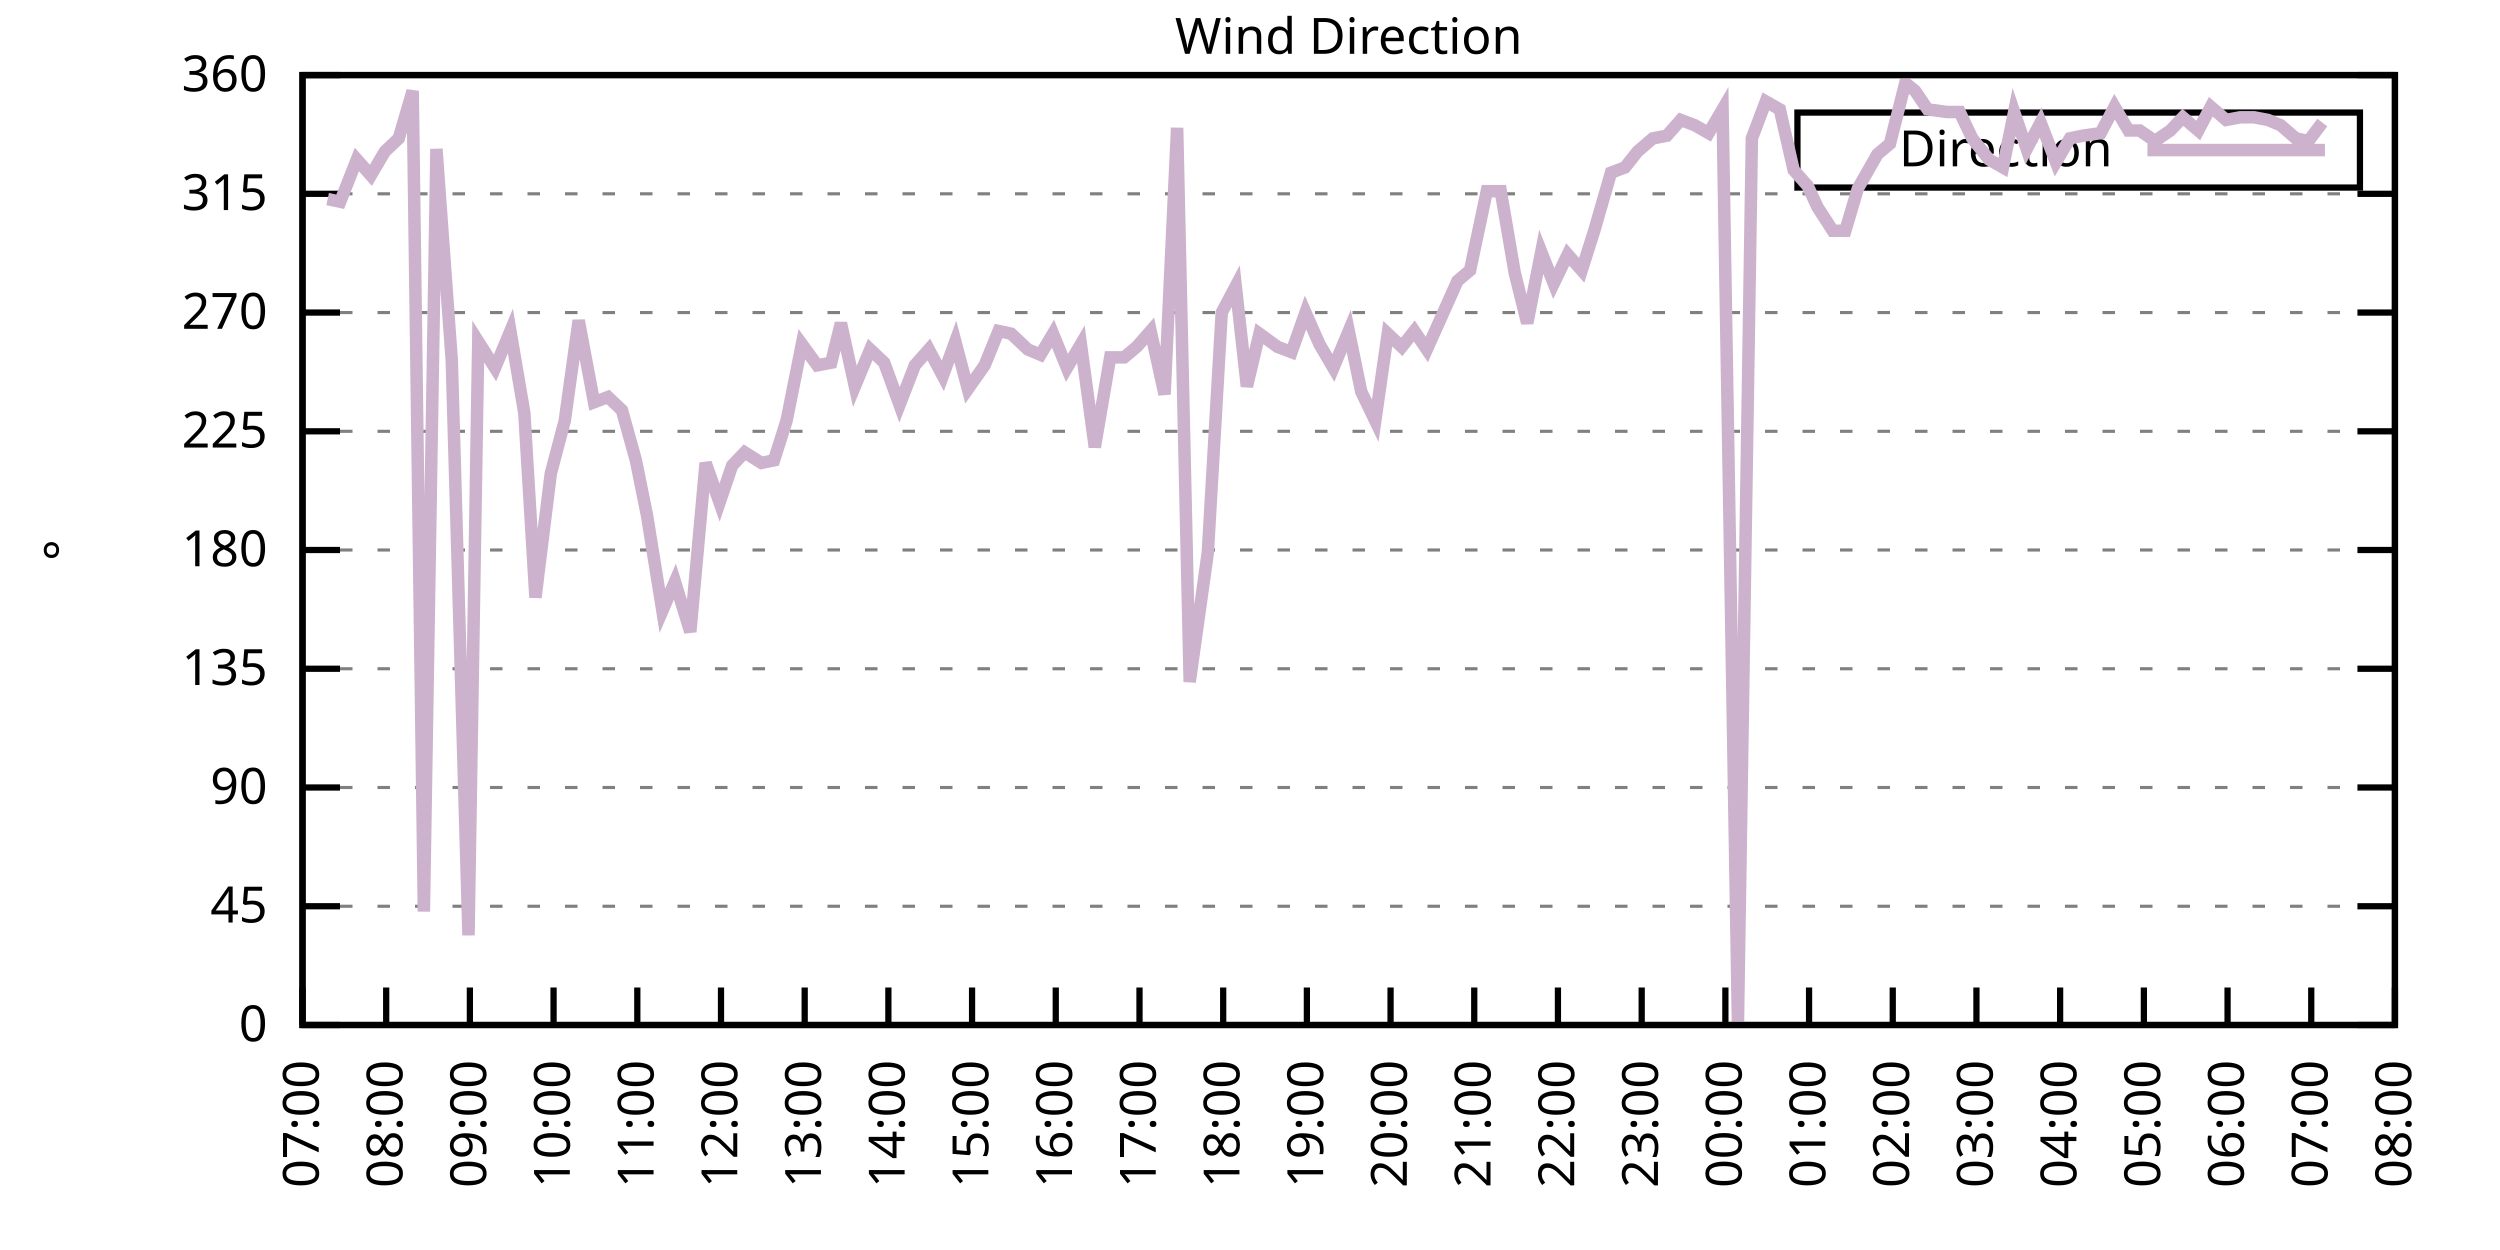
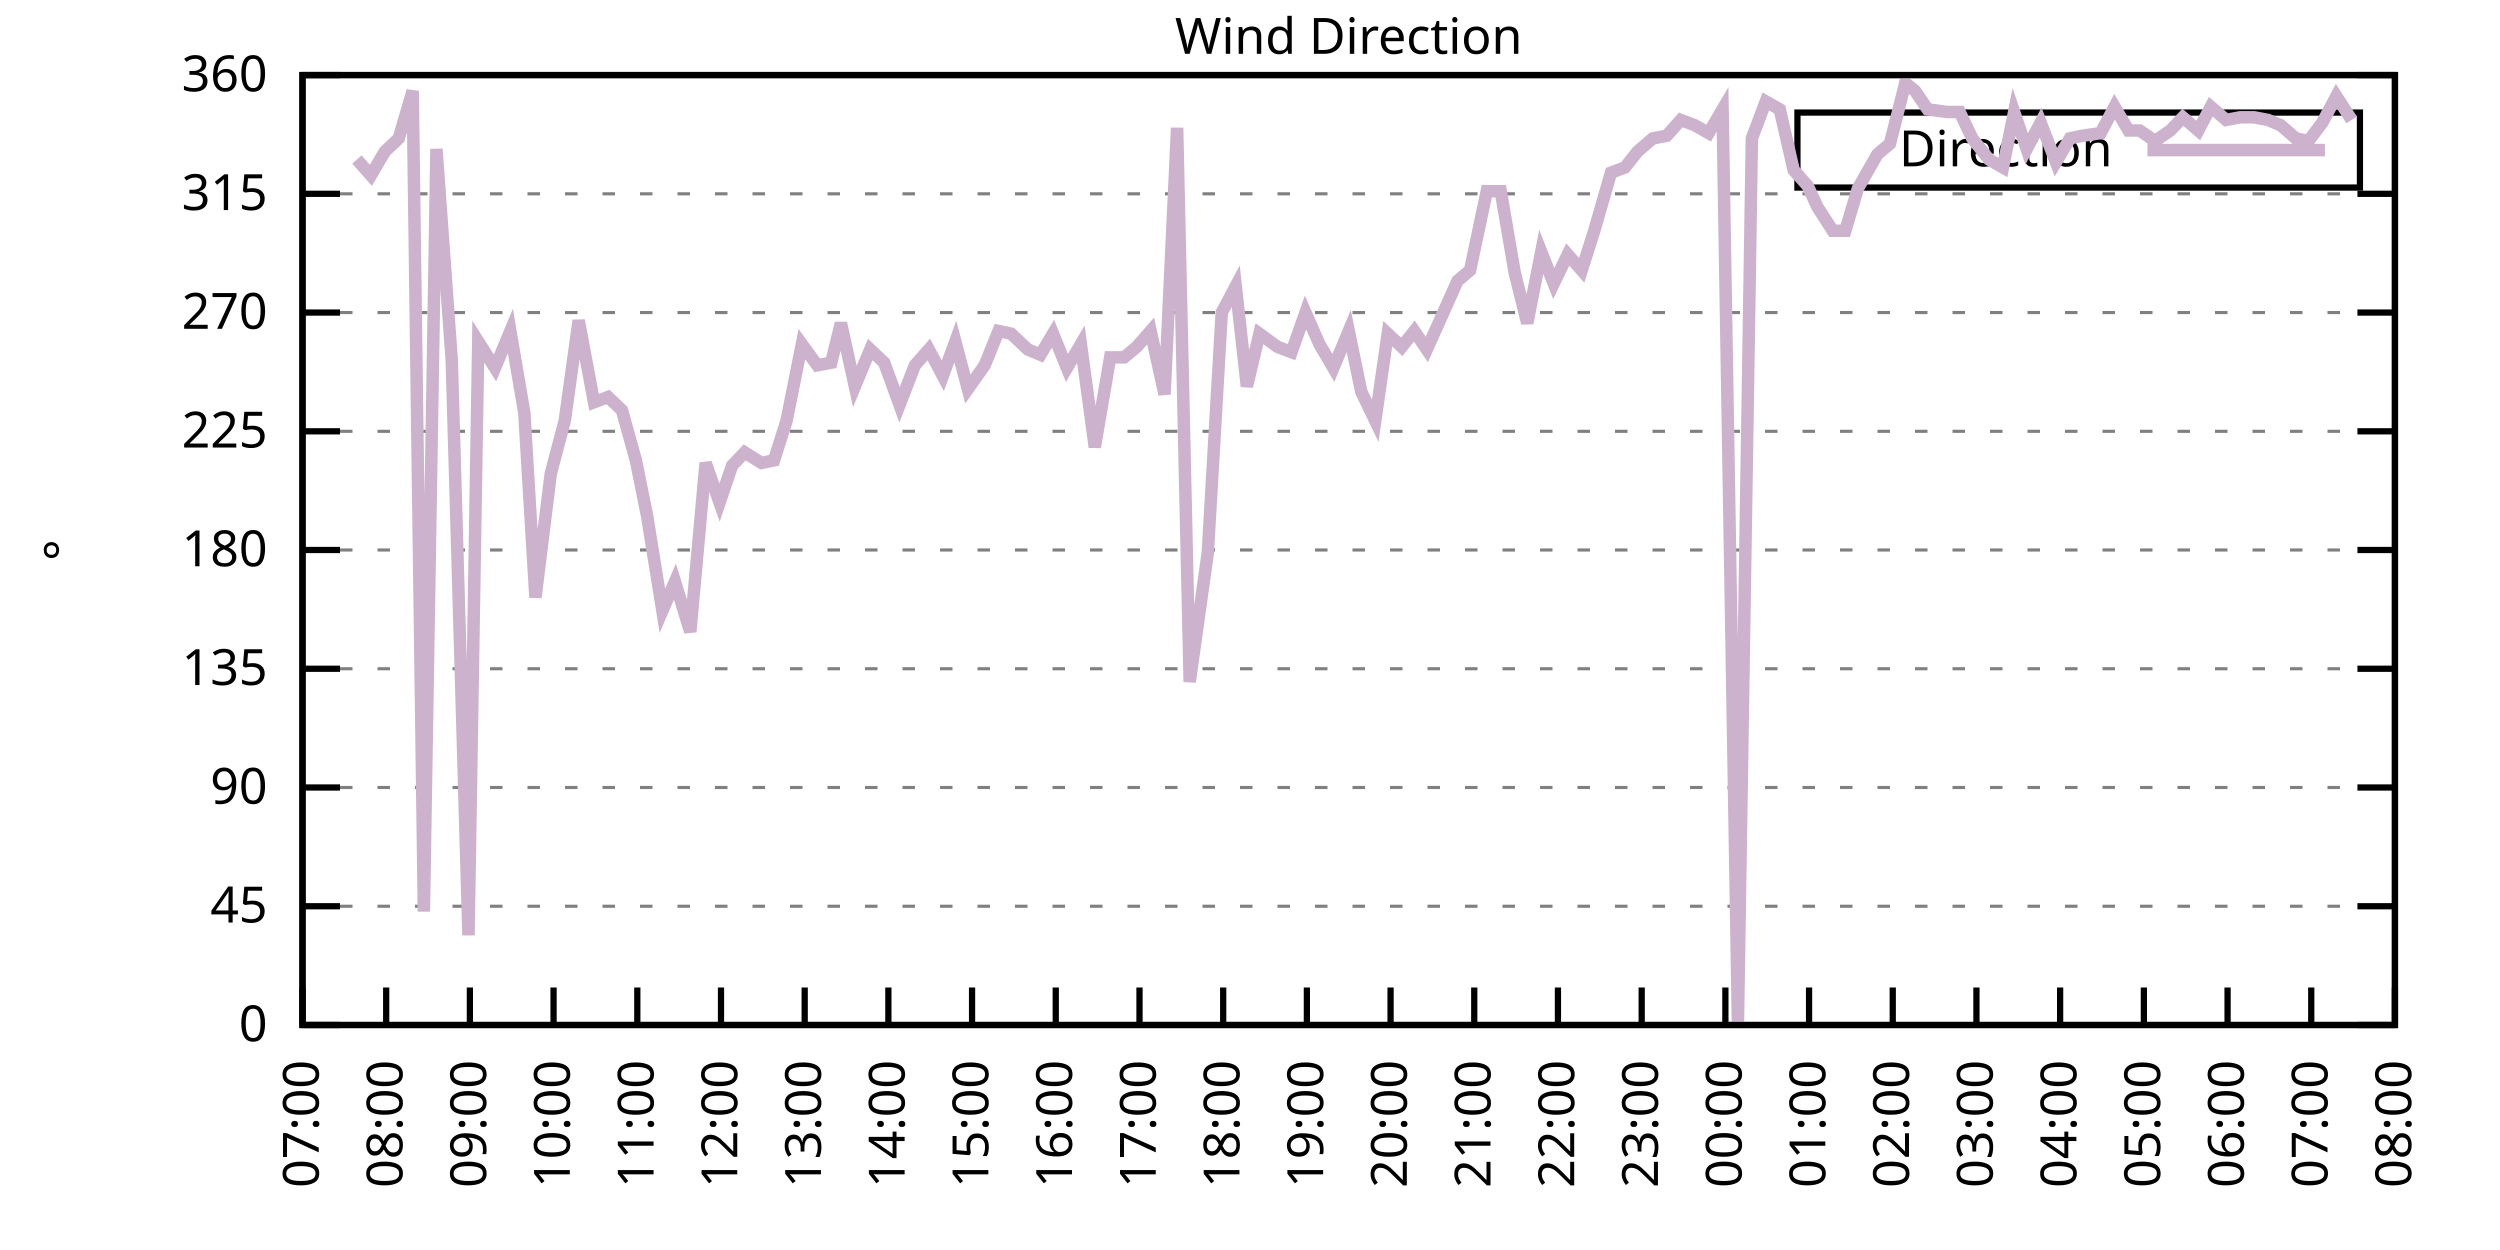
<svg xmlns="http://www.w3.org/2000/svg" xmlns:xlink="http://www.w3.org/1999/xlink" width="400" height="200" viewBox="0 0 400 200">
  <g id="gnuplot_canvas">
    <rect x="0" y="0" width="400" height="200" fill="none" />
    <defs>
      <circle id="gpDot" r="0.5" stroke-width="0.5" stroke="currentColor" />
      <path id="gpPt0" stroke-width="0.333" stroke="currentColor" d="M-1,0 h2 M0,-1 v2" />
      <path id="gpPt1" stroke-width="0.333" stroke="currentColor" d="M-1,-1 L1,1 M1,-1 L-1,1" />
      <path id="gpPt2" stroke-width="0.333" stroke="currentColor" d="M-1,0 L1,0 M0,-1 L0,1 M-1,-1 L1,1 M-1,1 L1,-1" />
      <rect id="gpPt3" stroke-width="0.333" stroke="currentColor" x="-1" y="-1" width="2" height="2" />
      <rect id="gpPt4" stroke-width="0.333" stroke="currentColor" fill="currentColor" x="-1" y="-1" width="2" height="2" />
      <circle id="gpPt5" stroke-width="0.333" stroke="currentColor" cx="0" cy="0" r="1" />
      <use xlink:href="#gpPt5" id="gpPt6" fill="currentColor" stroke="none" />
      <path id="gpPt7" stroke-width="0.333" stroke="currentColor" d="M0,-1.33 L-1.33,0.67 L1.33,0.67 z" />
      <use xlink:href="#gpPt7" id="gpPt8" fill="currentColor" stroke="none" />
      <use xlink:href="#gpPt7" id="gpPt9" stroke="currentColor" transform="rotate(180)" />
      <use xlink:href="#gpPt9" id="gpPt10" fill="currentColor" stroke="none" />
      <use xlink:href="#gpPt3" id="gpPt11" stroke="currentColor" transform="rotate(45)" />
      <use xlink:href="#gpPt11" id="gpPt12" fill="currentColor" stroke="none" />
      <path id="gpPt13" stroke-width="0.333" stroke="currentColor" d="M0,1.330 L1.265,0.411 L0.782,-1.067 L-0.782,-1.076 L-1.265,0.411 z" />
      <use xlink:href="#gpPt13" id="gpPt14" fill="currentColor" stroke="none" />
      <filter id="textbox" filterUnits="objectBoundingBox" x="0" y="0" height="1" width="1">
        <feFlood flood-color="white" flood-opacity="1" result="bgnd" />
        <feComposite in="SourceGraphic" in2="bgnd" operator="atop" />
      </filter>
      <filter id="greybox" filterUnits="objectBoundingBox" x="0" y="0" height="1" width="1">
        <feFlood flood-color="lightgrey" flood-opacity="1" result="grey" />
        <feComposite in="SourceGraphic" in2="grey" operator="atop" />
      </filter>
    </defs>
    <g fill="none" color="white" stroke="currentColor" stroke-width="1.00" stroke-linecap="butt" stroke-linejoin="miter">
</g>
    <g fill="none" color="black" stroke="currentColor" stroke-width="1.00" stroke-linecap="butt" stroke-linejoin="miter">
      <g stroke="none" shape-rendering="crispEdges">
        <polygon fill="rgb(255, 255, 255)" points="48.40,164.00 383.18,164.00 383.18,12.02 48.40,12.02 " />
      </g>
    </g>
    <g fill="none" color="black" stroke="currentColor" stroke-width="1.00" stroke-linecap="butt" stroke-linejoin="miter">
</g>
    <g fill="none" color="black" stroke="black" stroke-width="0.50" stroke-linecap="butt" stroke-linejoin="miter">
</g>
    <g fill="none" color="gray" stroke="currentColor" stroke-width="0.50" stroke-linecap="butt" stroke-linejoin="miter">
      <path stroke="gray" stroke-dasharray="2,4" class="gridline" d="M48.40,164.00 L383.19,164.00  " />
    </g>
    <g fill="none" color="gray" stroke="gray" stroke-width="1.00" stroke-linecap="butt" stroke-linejoin="miter">
</g>
    <g fill="none" color="black" stroke="currentColor" stroke-width="1.00" stroke-linecap="butt" stroke-linejoin="miter">
      <path stroke="black" d="M48.40,164.00 L54.40,164.00 M383.19,164.00 L377.19,164.00  " />
      <g transform="translate(42.80,166.60)" stroke="none" fill="black" font-family="Sans" font-size="8.00" text-anchor="end">
        <text>
          <tspan font-family="Sans"> 0</tspan>
        </text>
      </g>
    </g>
    <g fill="none" color="black" stroke="currentColor" stroke-width="1.00" stroke-linecap="butt" stroke-linejoin="miter">
</g>
    <g fill="none" color="black" stroke="black" stroke-width="0.50" stroke-linecap="butt" stroke-linejoin="miter">
</g>
    <g fill="none" color="gray" stroke="currentColor" stroke-width="0.50" stroke-linecap="butt" stroke-linejoin="miter">
      <path stroke="gray" stroke-dasharray="2,4" class="gridline" d="M48.40,145.00 L383.19,145.00  " />
    </g>
    <g fill="none" color="gray" stroke="gray" stroke-width="1.00" stroke-linecap="butt" stroke-linejoin="miter">
</g>
    <g fill="none" color="black" stroke="currentColor" stroke-width="1.00" stroke-linecap="butt" stroke-linejoin="miter">
      <path stroke="black" d="M48.40,145.00 L54.40,145.00 M383.19,145.00 L377.19,145.00  " />
      <g transform="translate(42.80,147.60)" stroke="none" fill="black" font-family="Sans" font-size="8.00" text-anchor="end">
        <text>
          <tspan font-family="Sans"> 45</tspan>
        </text>
      </g>
    </g>
    <g fill="none" color="black" stroke="currentColor" stroke-width="1.00" stroke-linecap="butt" stroke-linejoin="miter">
</g>
    <g fill="none" color="black" stroke="black" stroke-width="0.50" stroke-linecap="butt" stroke-linejoin="miter">
</g>
    <g fill="none" color="gray" stroke="currentColor" stroke-width="0.50" stroke-linecap="butt" stroke-linejoin="miter">
      <path stroke="gray" stroke-dasharray="2,4" class="gridline" d="M48.40,126.00 L383.19,126.00  " />
    </g>
    <g fill="none" color="gray" stroke="gray" stroke-width="1.00" stroke-linecap="butt" stroke-linejoin="miter">
</g>
    <g fill="none" color="black" stroke="currentColor" stroke-width="1.00" stroke-linecap="butt" stroke-linejoin="miter">
      <path stroke="black" d="M48.40,126.00 L54.40,126.00 M383.19,126.00 L377.19,126.00  " />
      <g transform="translate(42.80,128.60)" stroke="none" fill="black" font-family="Sans" font-size="8.00" text-anchor="end">
        <text>
          <tspan font-family="Sans"> 90</tspan>
        </text>
      </g>
    </g>
    <g fill="none" color="black" stroke="currentColor" stroke-width="1.00" stroke-linecap="butt" stroke-linejoin="miter">
</g>
    <g fill="none" color="black" stroke="black" stroke-width="0.50" stroke-linecap="butt" stroke-linejoin="miter">
</g>
    <g fill="none" color="gray" stroke="currentColor" stroke-width="0.50" stroke-linecap="butt" stroke-linejoin="miter">
      <path stroke="gray" stroke-dasharray="2,4" class="gridline" d="M48.40,107.00 L383.19,107.00  " />
    </g>
    <g fill="none" color="gray" stroke="gray" stroke-width="1.00" stroke-linecap="butt" stroke-linejoin="miter">
</g>
    <g fill="none" color="black" stroke="currentColor" stroke-width="1.00" stroke-linecap="butt" stroke-linejoin="miter">
      <path stroke="black" d="M48.40,107.00 L54.40,107.00 M383.19,107.00 L377.19,107.00  " />
      <g transform="translate(42.80,109.60)" stroke="none" fill="black" font-family="Sans" font-size="8.00" text-anchor="end">
        <text>
          <tspan font-family="Sans"> 135</tspan>
        </text>
      </g>
    </g>
    <g fill="none" color="black" stroke="currentColor" stroke-width="1.00" stroke-linecap="butt" stroke-linejoin="miter">
</g>
    <g fill="none" color="black" stroke="black" stroke-width="0.50" stroke-linecap="butt" stroke-linejoin="miter">
</g>
    <g fill="none" color="gray" stroke="currentColor" stroke-width="0.50" stroke-linecap="butt" stroke-linejoin="miter">
      <path stroke="gray" stroke-dasharray="2,4" class="gridline" d="M48.40,88.00 L383.19,88.00  " />
    </g>
    <g fill="none" color="gray" stroke="gray" stroke-width="1.00" stroke-linecap="butt" stroke-linejoin="miter">
</g>
    <g fill="none" color="black" stroke="currentColor" stroke-width="1.00" stroke-linecap="butt" stroke-linejoin="miter">
      <path stroke="black" d="M48.40,88.00 L54.40,88.00 M383.19,88.00 L377.19,88.00  " />
      <g transform="translate(42.80,90.60)" stroke="none" fill="black" font-family="Sans" font-size="8.00" text-anchor="end">
        <text>
          <tspan font-family="Sans"> 180</tspan>
        </text>
      </g>
    </g>
    <g fill="none" color="black" stroke="currentColor" stroke-width="1.00" stroke-linecap="butt" stroke-linejoin="miter">
</g>
    <g fill="none" color="black" stroke="black" stroke-width="0.50" stroke-linecap="butt" stroke-linejoin="miter">
</g>
    <g fill="none" color="gray" stroke="currentColor" stroke-width="0.50" stroke-linecap="butt" stroke-linejoin="miter">
      <path stroke="gray" stroke-dasharray="2,4" class="gridline" d="M48.40,69.01 L383.19,69.01  " />
    </g>
    <g fill="none" color="gray" stroke="gray" stroke-width="1.00" stroke-linecap="butt" stroke-linejoin="miter">
</g>
    <g fill="none" color="black" stroke="currentColor" stroke-width="1.00" stroke-linecap="butt" stroke-linejoin="miter">
      <path stroke="black" d="M48.40,69.01 L54.40,69.01 M383.19,69.01 L377.19,69.01  " />
      <g transform="translate(42.80,71.61)" stroke="none" fill="black" font-family="Sans" font-size="8.00" text-anchor="end">
        <text>
          <tspan font-family="Sans"> 225</tspan>
        </text>
      </g>
    </g>
    <g fill="none" color="black" stroke="currentColor" stroke-width="1.00" stroke-linecap="butt" stroke-linejoin="miter">
</g>
    <g fill="none" color="black" stroke="black" stroke-width="0.50" stroke-linecap="butt" stroke-linejoin="miter">
</g>
    <g fill="none" color="gray" stroke="currentColor" stroke-width="0.50" stroke-linecap="butt" stroke-linejoin="miter">
      <path stroke="gray" stroke-dasharray="2,4" class="gridline" d="M48.40,50.01 L383.19,50.01  " />
    </g>
    <g fill="none" color="gray" stroke="gray" stroke-width="1.00" stroke-linecap="butt" stroke-linejoin="miter">
</g>
    <g fill="none" color="black" stroke="currentColor" stroke-width="1.00" stroke-linecap="butt" stroke-linejoin="miter">
      <path stroke="black" d="M48.40,50.01 L54.40,50.01 M383.19,50.01 L377.19,50.01  " />
      <g transform="translate(42.80,52.61)" stroke="none" fill="black" font-family="Sans" font-size="8.00" text-anchor="end">
        <text>
          <tspan font-family="Sans"> 270</tspan>
        </text>
      </g>
    </g>
    <g fill="none" color="black" stroke="currentColor" stroke-width="1.00" stroke-linecap="butt" stroke-linejoin="miter">
</g>
    <g fill="none" color="black" stroke="black" stroke-width="0.50" stroke-linecap="butt" stroke-linejoin="miter">
</g>
    <g fill="none" color="gray" stroke="currentColor" stroke-width="0.50" stroke-linecap="butt" stroke-linejoin="miter">
      <path stroke="gray" stroke-dasharray="2,4" class="gridline" d="M48.40,31.01 L383.19,31.01  " />
    </g>
    <g fill="none" color="gray" stroke="gray" stroke-width="1.00" stroke-linecap="butt" stroke-linejoin="miter">
</g>
    <g fill="none" color="black" stroke="currentColor" stroke-width="1.00" stroke-linecap="butt" stroke-linejoin="miter">
      <path stroke="black" d="M48.40,31.01 L54.40,31.01 M383.19,31.01 L377.19,31.01  " />
      <g transform="translate(42.80,33.61)" stroke="none" fill="black" font-family="Sans" font-size="8.00" text-anchor="end">
        <text>
          <tspan font-family="Sans"> 315</tspan>
        </text>
      </g>
    </g>
    <g fill="none" color="black" stroke="currentColor" stroke-width="1.00" stroke-linecap="butt" stroke-linejoin="miter">
</g>
    <g fill="none" color="black" stroke="black" stroke-width="0.50" stroke-linecap="butt" stroke-linejoin="miter">
</g>
    <g fill="none" color="gray" stroke="currentColor" stroke-width="0.50" stroke-linecap="butt" stroke-linejoin="miter">
      <path stroke="gray" stroke-dasharray="2,4" class="gridline" d="M48.40,12.01 L383.19,12.01  " />
    </g>
    <g fill="none" color="gray" stroke="gray" stroke-width="1.00" stroke-linecap="butt" stroke-linejoin="miter">
</g>
    <g fill="none" color="black" stroke="currentColor" stroke-width="1.00" stroke-linecap="butt" stroke-linejoin="miter">
      <path stroke="black" d="M48.40,12.01 L54.40,12.01 M383.19,12.01 L377.19,12.01  " />
      <g transform="translate(42.80,14.61)" stroke="none" fill="black" font-family="Sans" font-size="8.00" text-anchor="end">
        <text>
          <tspan font-family="Sans"> 360</tspan>
        </text>
      </g>
    </g>
    <g fill="none" color="black" stroke="currentColor" stroke-width="1.00" stroke-linecap="butt" stroke-linejoin="miter">
      <path stroke="black" d="M48.40,164.00 L48.40,158.00  " />
      <g transform="translate(51.00,169.60) rotate(270.00)" stroke="none" fill="black" font-family="Sans" font-size="8.00" text-anchor="end">
        <text>
          <tspan font-family="Sans">07:00</tspan>
        </text>
      </g>
    </g>
    <g fill="none" color="black" stroke="currentColor" stroke-width="1.00" stroke-linecap="butt" stroke-linejoin="miter">
      <path stroke="black" d="M61.79,164.00 L61.79,158.00  " />
      <g transform="translate(64.39,169.60) rotate(270.00)" stroke="none" fill="black" font-family="Sans" font-size="8.00" text-anchor="end">
        <text>
          <tspan font-family="Sans">08:00</tspan>
        </text>
      </g>
    </g>
    <g fill="none" color="black" stroke="currentColor" stroke-width="1.00" stroke-linecap="butt" stroke-linejoin="miter">
      <path stroke="black" d="M75.18,164.00 L75.18,158.00  " />
      <g transform="translate(77.78,169.60) rotate(270.00)" stroke="none" fill="black" font-family="Sans" font-size="8.00" text-anchor="end">
        <text>
          <tspan font-family="Sans">09:00</tspan>
        </text>
      </g>
    </g>
    <g fill="none" color="black" stroke="currentColor" stroke-width="1.00" stroke-linecap="butt" stroke-linejoin="miter">
      <path stroke="black" d="M88.57,164.00 L88.57,158.00  " />
      <g transform="translate(91.17,169.60) rotate(270.00)" stroke="none" fill="black" font-family="Sans" font-size="8.00" text-anchor="end">
        <text>
          <tspan font-family="Sans">10:00</tspan>
        </text>
      </g>
    </g>
    <g fill="none" color="black" stroke="currentColor" stroke-width="1.00" stroke-linecap="butt" stroke-linejoin="miter">
      <path stroke="black" d="M101.97,164.00 L101.97,158.00  " />
      <g transform="translate(104.57,169.60) rotate(270.00)" stroke="none" fill="black" font-family="Sans" font-size="8.00" text-anchor="end">
        <text>
          <tspan font-family="Sans">11:00</tspan>
        </text>
      </g>
    </g>
    <g fill="none" color="black" stroke="currentColor" stroke-width="1.00" stroke-linecap="butt" stroke-linejoin="miter">
      <path stroke="black" d="M115.36,164.00 L115.36,158.00  " />
      <g transform="translate(117.96,169.60) rotate(270.00)" stroke="none" fill="black" font-family="Sans" font-size="8.00" text-anchor="end">
        <text>
          <tspan font-family="Sans">12:00</tspan>
        </text>
      </g>
    </g>
    <g fill="none" color="black" stroke="currentColor" stroke-width="1.00" stroke-linecap="butt" stroke-linejoin="miter">
      <path stroke="black" d="M128.75,164.00 L128.75,158.00  " />
      <g transform="translate(131.35,169.60) rotate(270.00)" stroke="none" fill="black" font-family="Sans" font-size="8.00" text-anchor="end">
        <text>
          <tspan font-family="Sans">13:00</tspan>
        </text>
      </g>
    </g>
    <g fill="none" color="black" stroke="currentColor" stroke-width="1.00" stroke-linecap="butt" stroke-linejoin="miter">
      <path stroke="black" d="M142.14,164.00 L142.14,158.00  " />
      <g transform="translate(144.74,169.60) rotate(270.00)" stroke="none" fill="black" font-family="Sans" font-size="8.00" text-anchor="end">
        <text>
          <tspan font-family="Sans">14:00</tspan>
        </text>
      </g>
    </g>
    <g fill="none" color="black" stroke="currentColor" stroke-width="1.00" stroke-linecap="butt" stroke-linejoin="miter">
      <path stroke="black" d="M155.53,164.00 L155.53,158.00  " />
      <g transform="translate(158.13,169.60) rotate(270.00)" stroke="none" fill="black" font-family="Sans" font-size="8.00" text-anchor="end">
        <text>
          <tspan font-family="Sans">15:00</tspan>
        </text>
      </g>
    </g>
    <g fill="none" color="black" stroke="currentColor" stroke-width="1.00" stroke-linecap="butt" stroke-linejoin="miter">
      <path stroke="black" d="M168.92,164.00 L168.92,158.00  " />
      <g transform="translate(171.52,169.60) rotate(270.00)" stroke="none" fill="black" font-family="Sans" font-size="8.00" text-anchor="end">
        <text>
          <tspan font-family="Sans">16:00</tspan>
        </text>
      </g>
    </g>
    <g fill="none" color="black" stroke="currentColor" stroke-width="1.00" stroke-linecap="butt" stroke-linejoin="miter">
      <path stroke="black" d="M182.32,164.00 L182.32,158.00  " />
      <g transform="translate(184.92,169.60) rotate(270.00)" stroke="none" fill="black" font-family="Sans" font-size="8.00" text-anchor="end">
        <text>
          <tspan font-family="Sans">17:00</tspan>
        </text>
      </g>
    </g>
    <g fill="none" color="black" stroke="currentColor" stroke-width="1.00" stroke-linecap="butt" stroke-linejoin="miter">
      <path stroke="black" d="M195.71,164.00 L195.71,158.00  " />
      <g transform="translate(198.31,169.60) rotate(270.00)" stroke="none" fill="black" font-family="Sans" font-size="8.00" text-anchor="end">
        <text>
          <tspan font-family="Sans">18:00</tspan>
        </text>
      </g>
    </g>
    <g fill="none" color="black" stroke="currentColor" stroke-width="1.00" stroke-linecap="butt" stroke-linejoin="miter">
      <path stroke="black" d="M209.10,164.00 L209.10,158.00  " />
      <g transform="translate(211.70,169.60) rotate(270.00)" stroke="none" fill="black" font-family="Sans" font-size="8.00" text-anchor="end">
        <text>
          <tspan font-family="Sans">19:00</tspan>
        </text>
      </g>
    </g>
    <g fill="none" color="black" stroke="currentColor" stroke-width="1.00" stroke-linecap="butt" stroke-linejoin="miter">
      <path stroke="black" d="M222.49,164.00 L222.49,158.00  " />
      <g transform="translate(225.09,169.60) rotate(270.00)" stroke="none" fill="black" font-family="Sans" font-size="8.00" text-anchor="end">
        <text>
          <tspan font-family="Sans">20:00</tspan>
        </text>
      </g>
    </g>
    <g fill="none" color="black" stroke="currentColor" stroke-width="1.00" stroke-linecap="butt" stroke-linejoin="miter">
      <path stroke="black" d="M235.88,164.00 L235.88,158.00  " />
      <g transform="translate(238.48,169.60) rotate(270.00)" stroke="none" fill="black" font-family="Sans" font-size="8.00" text-anchor="end">
        <text>
          <tspan font-family="Sans">21:00</tspan>
        </text>
      </g>
    </g>
    <g fill="none" color="black" stroke="currentColor" stroke-width="1.00" stroke-linecap="butt" stroke-linejoin="miter">
      <path stroke="black" d="M249.27,164.00 L249.27,158.00  " />
      <g transform="translate(251.87,169.60) rotate(270.00)" stroke="none" fill="black" font-family="Sans" font-size="8.00" text-anchor="end">
        <text>
          <tspan font-family="Sans">22:00</tspan>
        </text>
      </g>
    </g>
    <g fill="none" color="black" stroke="currentColor" stroke-width="1.00" stroke-linecap="butt" stroke-linejoin="miter">
      <path stroke="black" d="M262.67,164.00 L262.67,158.00  " />
      <g transform="translate(265.27,169.60) rotate(270.00)" stroke="none" fill="black" font-family="Sans" font-size="8.00" text-anchor="end">
        <text>
          <tspan font-family="Sans">23:00</tspan>
        </text>
      </g>
    </g>
    <g fill="none" color="black" stroke="currentColor" stroke-width="1.00" stroke-linecap="butt" stroke-linejoin="miter">
      <path stroke="black" d="M276.06,164.00 L276.06,158.00  " />
      <g transform="translate(278.66,169.60) rotate(270.00)" stroke="none" fill="black" font-family="Sans" font-size="8.00" text-anchor="end">
        <text>
          <tspan font-family="Sans">00:00</tspan>
        </text>
      </g>
    </g>
    <g fill="none" color="black" stroke="currentColor" stroke-width="1.00" stroke-linecap="butt" stroke-linejoin="miter">
      <path stroke="black" d="M289.45,164.00 L289.45,158.00  " />
      <g transform="translate(292.05,169.60) rotate(270.00)" stroke="none" fill="black" font-family="Sans" font-size="8.00" text-anchor="end">
        <text>
          <tspan font-family="Sans">01:00</tspan>
        </text>
      </g>
    </g>
    <g fill="none" color="black" stroke="currentColor" stroke-width="1.00" stroke-linecap="butt" stroke-linejoin="miter">
      <path stroke="black" d="M302.84,164.00 L302.84,158.00  " />
      <g transform="translate(305.44,169.60) rotate(270.00)" stroke="none" fill="black" font-family="Sans" font-size="8.00" text-anchor="end">
        <text>
          <tspan font-family="Sans">02:00</tspan>
        </text>
      </g>
    </g>
    <g fill="none" color="black" stroke="currentColor" stroke-width="1.00" stroke-linecap="butt" stroke-linejoin="miter">
      <path stroke="black" d="M316.23,164.00 L316.23,158.00  " />
      <g transform="translate(318.83,169.60) rotate(270.00)" stroke="none" fill="black" font-family="Sans" font-size="8.00" text-anchor="end">
        <text>
          <tspan font-family="Sans">03:00</tspan>
        </text>
      </g>
    </g>
    <g fill="none" color="black" stroke="currentColor" stroke-width="1.00" stroke-linecap="butt" stroke-linejoin="miter">
      <path stroke="black" d="M329.62,164.00 L329.62,158.00  " />
      <g transform="translate(332.22,169.60) rotate(270.00)" stroke="none" fill="black" font-family="Sans" font-size="8.00" text-anchor="end">
        <text>
          <tspan font-family="Sans">04:00</tspan>
        </text>
      </g>
    </g>
    <g fill="none" color="black" stroke="currentColor" stroke-width="1.00" stroke-linecap="butt" stroke-linejoin="miter">
      <path stroke="black" d="M343.02,164.00 L343.02,158.00  " />
      <g transform="translate(345.62,169.60) rotate(270.00)" stroke="none" fill="black" font-family="Sans" font-size="8.00" text-anchor="end">
        <text>
          <tspan font-family="Sans">05:00</tspan>
        </text>
      </g>
    </g>
    <g fill="none" color="black" stroke="currentColor" stroke-width="1.00" stroke-linecap="butt" stroke-linejoin="miter">
      <path stroke="black" d="M356.41,164.00 L356.41,158.00  " />
      <g transform="translate(359.01,169.60) rotate(270.00)" stroke="none" fill="black" font-family="Sans" font-size="8.00" text-anchor="end">
        <text>
          <tspan font-family="Sans">06:00</tspan>
        </text>
      </g>
    </g>
    <g fill="none" color="black" stroke="currentColor" stroke-width="1.00" stroke-linecap="butt" stroke-linejoin="miter">
      <path stroke="black" d="M369.80,164.00 L369.80,158.00  " />
      <g transform="translate(372.40,169.60) rotate(270.00)" stroke="none" fill="black" font-family="Sans" font-size="8.00" text-anchor="end">
        <text>
          <tspan font-family="Sans">07:00</tspan>
        </text>
      </g>
    </g>
    <g fill="none" color="black" stroke="currentColor" stroke-width="1.00" stroke-linecap="butt" stroke-linejoin="miter">
      <path stroke="black" d="M383.19,164.00 L383.19,158.00  " />
      <g transform="translate(385.79,169.60) rotate(270.00)" stroke="none" fill="black" font-family="Sans" font-size="8.00" text-anchor="end">
        <text>
          <tspan font-family="Sans">08:00</tspan>
        </text>
      </g>
    </g>
    <g fill="none" color="black" stroke="currentColor" stroke-width="1.00" stroke-linecap="butt" stroke-linejoin="miter">
</g>
    <g fill="none" color="black" stroke="currentColor" stroke-width="1.00" stroke-linecap="butt" stroke-linejoin="miter">
      <path stroke="black" d="M48.40,12.01 L48.40,164.00 L383.19,164.00 L383.19,12.01 L48.40,12.01 Z  " />
    </g>
    <g fill="none" color="black" stroke="currentColor" stroke-width="1.00" stroke-linecap="butt" stroke-linejoin="miter">
</g>
    <g fill="none" color="black" stroke="currentColor" stroke-width="1.00" stroke-linecap="butt" stroke-linejoin="miter">
      <path stroke="black" d="M287.59,30.01 L287.59,18.01 L377.59,18.01 L377.59,30.01 L287.59,30.01 Z  " />
    </g>
    <g id="Wind_direction_plot_1">
      <g fill="none" color="white" stroke="black" stroke-width="2.00" stroke-linecap="butt" stroke-linejoin="miter">
</g>
      <g fill="none" color="black" stroke="currentColor" stroke-width="2.00" stroke-linecap="butt" stroke-linejoin="miter">
        <g transform="translate(337.99,26.61)" stroke="none" fill="black" font-family="Sans" font-size="8.00" text-anchor="end">
          <text>
            <tspan font-family="Sans">Direction</tspan>
          </text>
        </g>
      </g>
      <g fill="none" color="black" stroke="currentColor" stroke-width="2.00" stroke-linecap="butt" stroke-linejoin="miter">
-         <path stroke="rgb(204, 178, 204)" d="M343.59,24.01 L371.99,24.01 M52.42,31.85 L54.43,32.28 L57.10,25.52 L59.34,28.05 L61.57,24.25 L63.80,22.14   L66.03,14.54 L67.82,145.85 L69.83,23.83 L72.28,57.61 L74.96,149.65 L76.52,54.65 L79.20,58.87 L81.66,52.96   L83.89,66.05 L85.67,95.60 L88.13,75.76 L90.36,67.32 L92.59,51.27 L95.05,64.36 L97.28,63.52 L99.51,65.63   L101.74,73.65 L103.53,82.52 L105.98,97.72 L107.99,93.07 L110.45,101.09 L112.90,74.07 L115.13,80.41 L117.14,74.49   L119.15,72.38 L121.83,74.07 L123.84,73.65 L125.85,67.32 L128.30,55.07 L130.76,58.45 L132.99,58.03 L134.55,51.70   L136.78,61.83 L139.24,55.92 L141.47,58.03 L143.93,64.78 L146.38,58.45 L148.61,55.92 L150.85,60.14 L152.85,54.65   L154.86,62.25 L157.54,58.45 L159.77,52.96 L161.78,53.39 L164.46,55.92 L166.47,56.76 L168.48,53.39 L170.71,58.87   L172.94,55.07 L175.17,71.54 L177.63,57.18 L179.86,57.18 L181.87,55.50 L184.10,52.96 L186.33,63.10 L188.34,20.45   L190.35,109.11 L193.25,88.43 L195.48,50.01 L197.72,45.79 L199.50,61.83 L201.51,53.39 L204.41,55.50 L206.64,56.34   L208.88,50.01 L211.11,55.07 L213.34,58.87 L215.80,52.96 L217.80,62.67 L220.04,67.32 L222.04,53.39 L224.28,55.50   L226.29,52.96 L228.29,55.92 L230.75,50.43 L233.20,44.94 L235.21,43.25 L237.89,30.59 L240.12,30.59 L242.36,43.67   L244.36,51.70 L246.60,40.30 L248.60,45.36 L250.84,40.72 L253.07,43.25 L255.08,36.92 L257.76,27.63 L259.99,26.79   L262.00,24.25 L264.45,22.14 L266.68,21.72 L268.92,19.19 L271.15,20.03 L273.38,21.30 L275.61,17.50 L278.07,163.58   L280.30,22.14 L282.53,16.23 L284.76,17.50 L286.99,27.21 L289.23,29.74 L290.79,33.12 L293.24,36.92 L295.25,36.92   L297.26,30.16 L300.39,24.68 L302.39,22.99 L304.85,13.28 L306.41,14.54 L308.42,17.50 L311.54,17.92 L313.55,17.92   L315.56,22.14 L318.24,25.52 L320.47,26.79 L322.26,17.92 L324.27,23.83 L326.50,19.61 L328.95,25.94 L331.19,22.14   L333.19,21.72 L336.10,21.30 L338.33,17.08 L340.56,20.88 L342.35,20.88 L344.80,22.56 L347.26,20.88 L349.26,18.77   L351.72,20.88 L353.73,17.08 L356.18,19.19 L358.42,18.77 L360.65,18.77 L362.88,19.19 L364.89,20.03 L367.34,22.14   L369.35,22.56 L371.58,19.61  " />
+         <path stroke="rgb(204, 178, 204)" d="M343.59,24.01 L371.99,24.01 M57.10,25.52 L59.34,28.05 L61.57,24.25 L63.80,22.14 L66.03,14.54 L67.82,145.85   L69.83,23.83 L72.28,57.61 L74.96,149.65 L76.52,54.65 L79.20,58.87 L81.66,52.96 L83.89,66.05 L85.67,95.60   L88.13,75.76 L90.36,67.32 L92.59,51.27 L95.05,64.36 L97.28,63.52 L99.51,65.63 L101.74,73.65 L103.53,82.52   L105.98,97.72 L107.99,93.07 L110.45,101.09 L112.90,74.07 L115.13,80.41 L117.14,74.49 L119.15,72.38 L121.83,74.07   L123.84,73.65 L125.85,67.32 L128.30,55.07 L130.76,58.45 L132.99,58.03 L134.55,51.70 L136.78,61.83 L139.24,55.92   L141.47,58.03 L143.93,64.78 L146.38,58.45 L148.61,55.92 L150.85,60.14 L152.85,54.65 L154.86,62.25 L157.54,58.45   L159.77,52.96 L161.78,53.39 L164.46,55.92 L166.47,56.76 L168.48,53.39 L170.71,58.87 L172.94,55.07 L175.17,71.54   L177.63,57.18 L179.86,57.18 L181.87,55.50 L184.10,52.96 L186.33,63.10 L188.34,20.45 L190.35,109.11 L193.25,88.43   L195.48,50.01 L197.72,45.79 L199.50,61.83 L201.51,53.39 L204.41,55.50 L206.64,56.34 L208.88,50.01 L211.11,55.07   L213.34,58.87 L215.80,52.96 L217.80,62.67 L220.04,67.32 L222.04,53.39 L224.28,55.50 L226.29,52.96 L228.29,55.92   L230.75,50.43 L233.20,44.94 L235.21,43.25 L237.89,30.59 L240.12,30.59 L242.36,43.67 L244.36,51.70 L246.60,40.30   L248.60,45.36 L250.84,40.72 L253.07,43.25 L255.08,36.92 L257.76,27.63 L259.99,26.79 L262.00,24.25 L264.45,22.14   L266.68,21.72 L268.92,19.19 L271.15,20.03 L273.38,21.30 L275.61,17.50 L278.07,163.58 L280.30,22.14 L282.53,16.23   L284.76,17.50 L286.99,27.21 L289.23,29.74 L290.79,33.12 L293.24,36.92 L295.25,36.92 L297.26,30.16 L300.39,24.68   L302.39,22.99 L304.85,13.28 L306.41,14.54 L308.42,17.50 L311.54,17.92 L313.55,17.92 L315.56,22.14 L318.24,25.52   L320.47,26.79 L322.26,17.92 L324.27,23.83 L326.50,19.61 L328.95,25.94 L331.19,22.14 L333.19,21.72 L336.10,21.30   L338.33,17.08 L340.56,20.88 L342.35,20.88 L344.80,22.56 L347.26,20.88 L349.26,18.77 L351.72,20.88 L353.73,17.08   L356.18,19.19 L358.42,18.77 L360.65,18.77 L362.88,19.19 L364.89,20.03 L367.34,22.14 L369.35,22.56 L371.58,19.61   L373.82,15.39 L376.27,19.19  " />
      </g>
    </g>
    <g fill="none" color="black" stroke="currentColor" stroke-width="2.00" stroke-linecap="butt" stroke-linejoin="miter">
</g>
    <g fill="none" color="black" stroke="black" stroke-width="1.00" stroke-linecap="butt" stroke-linejoin="miter">
</g>
    <g fill="none" color="black" stroke="currentColor" stroke-width="1.00" stroke-linecap="butt" stroke-linejoin="miter">
      <path stroke="black" d="M48.40,12.01 L48.40,164.00 L383.19,164.00 L383.19,12.01 L48.40,12.01 Z  " />
      <g transform="translate(12.80,88.01) rotate(270.00)" stroke="none" fill="black" font-family="Sans" font-size="8.00" text-anchor="middle">
        <text>
          <tspan font-family="Sans">°</tspan>
        </text>
      </g>
    </g>
    <g fill="none" color="black" stroke="currentColor" stroke-width="1.00" stroke-linecap="butt" stroke-linejoin="miter">
</g>
    <g fill="none" color="black" stroke="currentColor" stroke-width="1.00" stroke-linecap="butt" stroke-linejoin="miter">
      <g transform="translate(215.79,8.61)" stroke="none" fill="black" font-family="Sans" font-size="8.00" text-anchor="middle">
        <text>
          <tspan font-family="Sans">Wind Direction</tspan>
        </text>
      </g>
    </g>
    <g fill="none" color="black" stroke="currentColor" stroke-width="1.00" stroke-linecap="butt" stroke-linejoin="miter">
</g>
  </g>
</svg>
